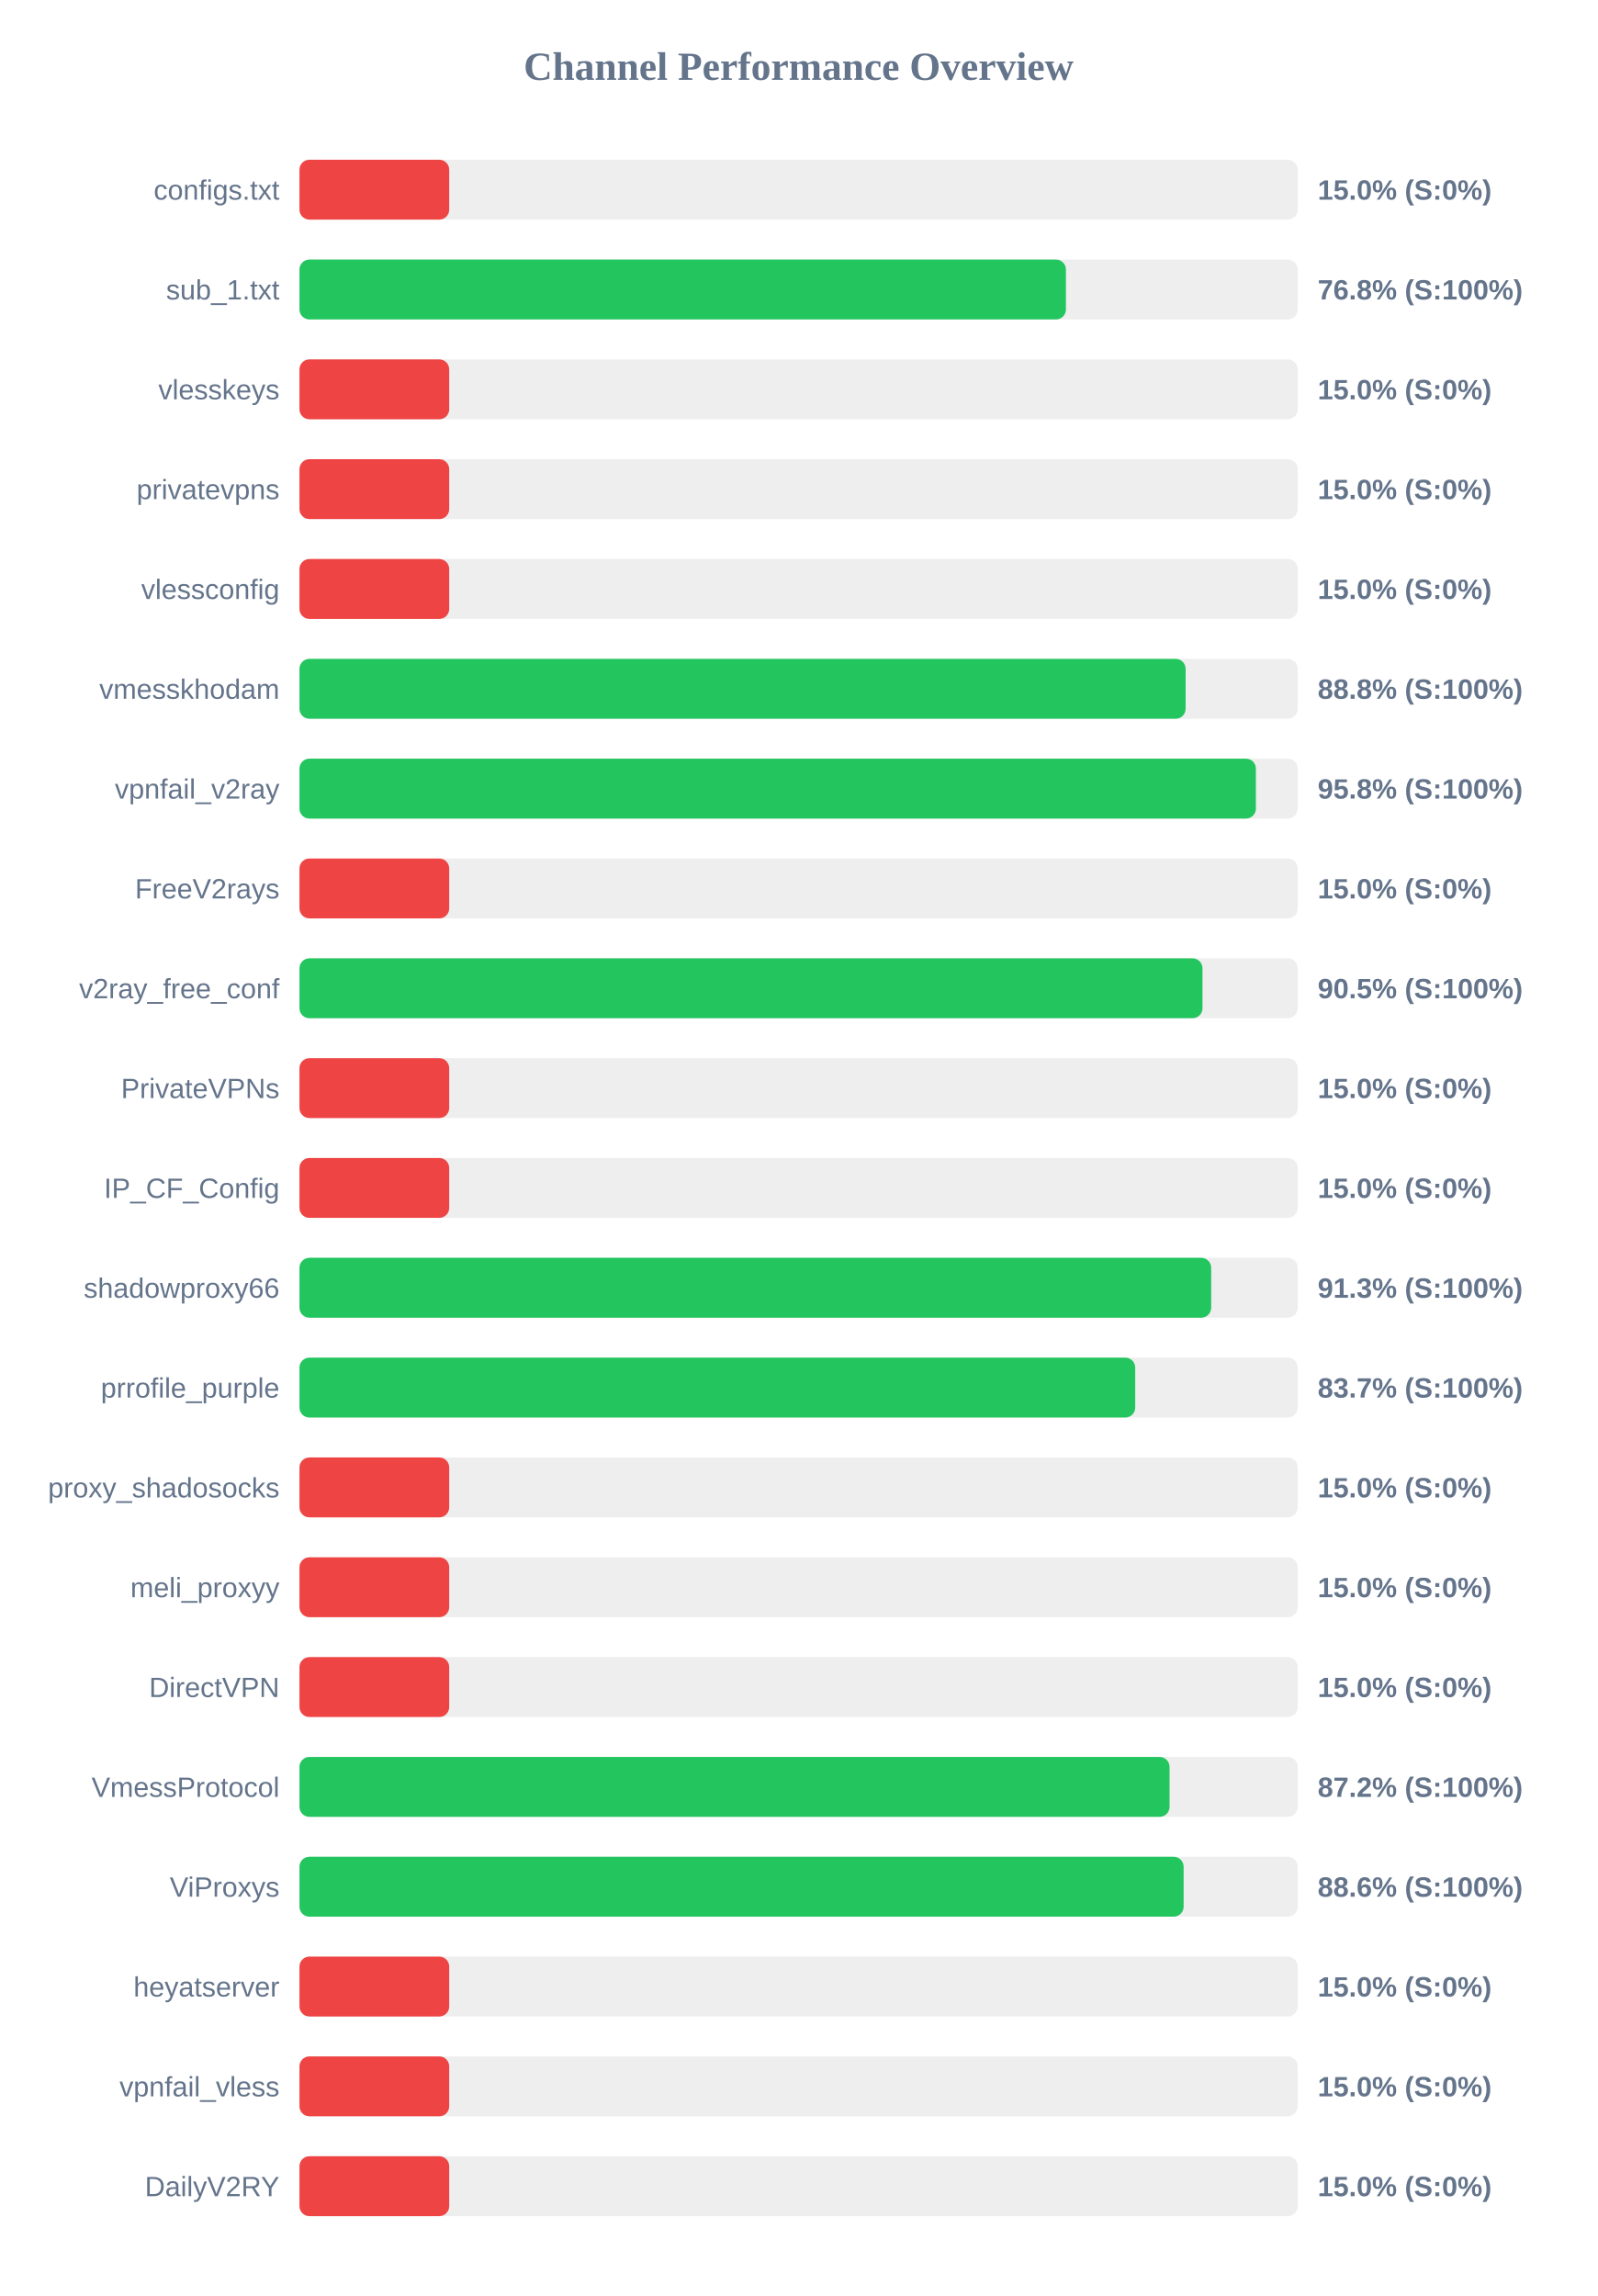
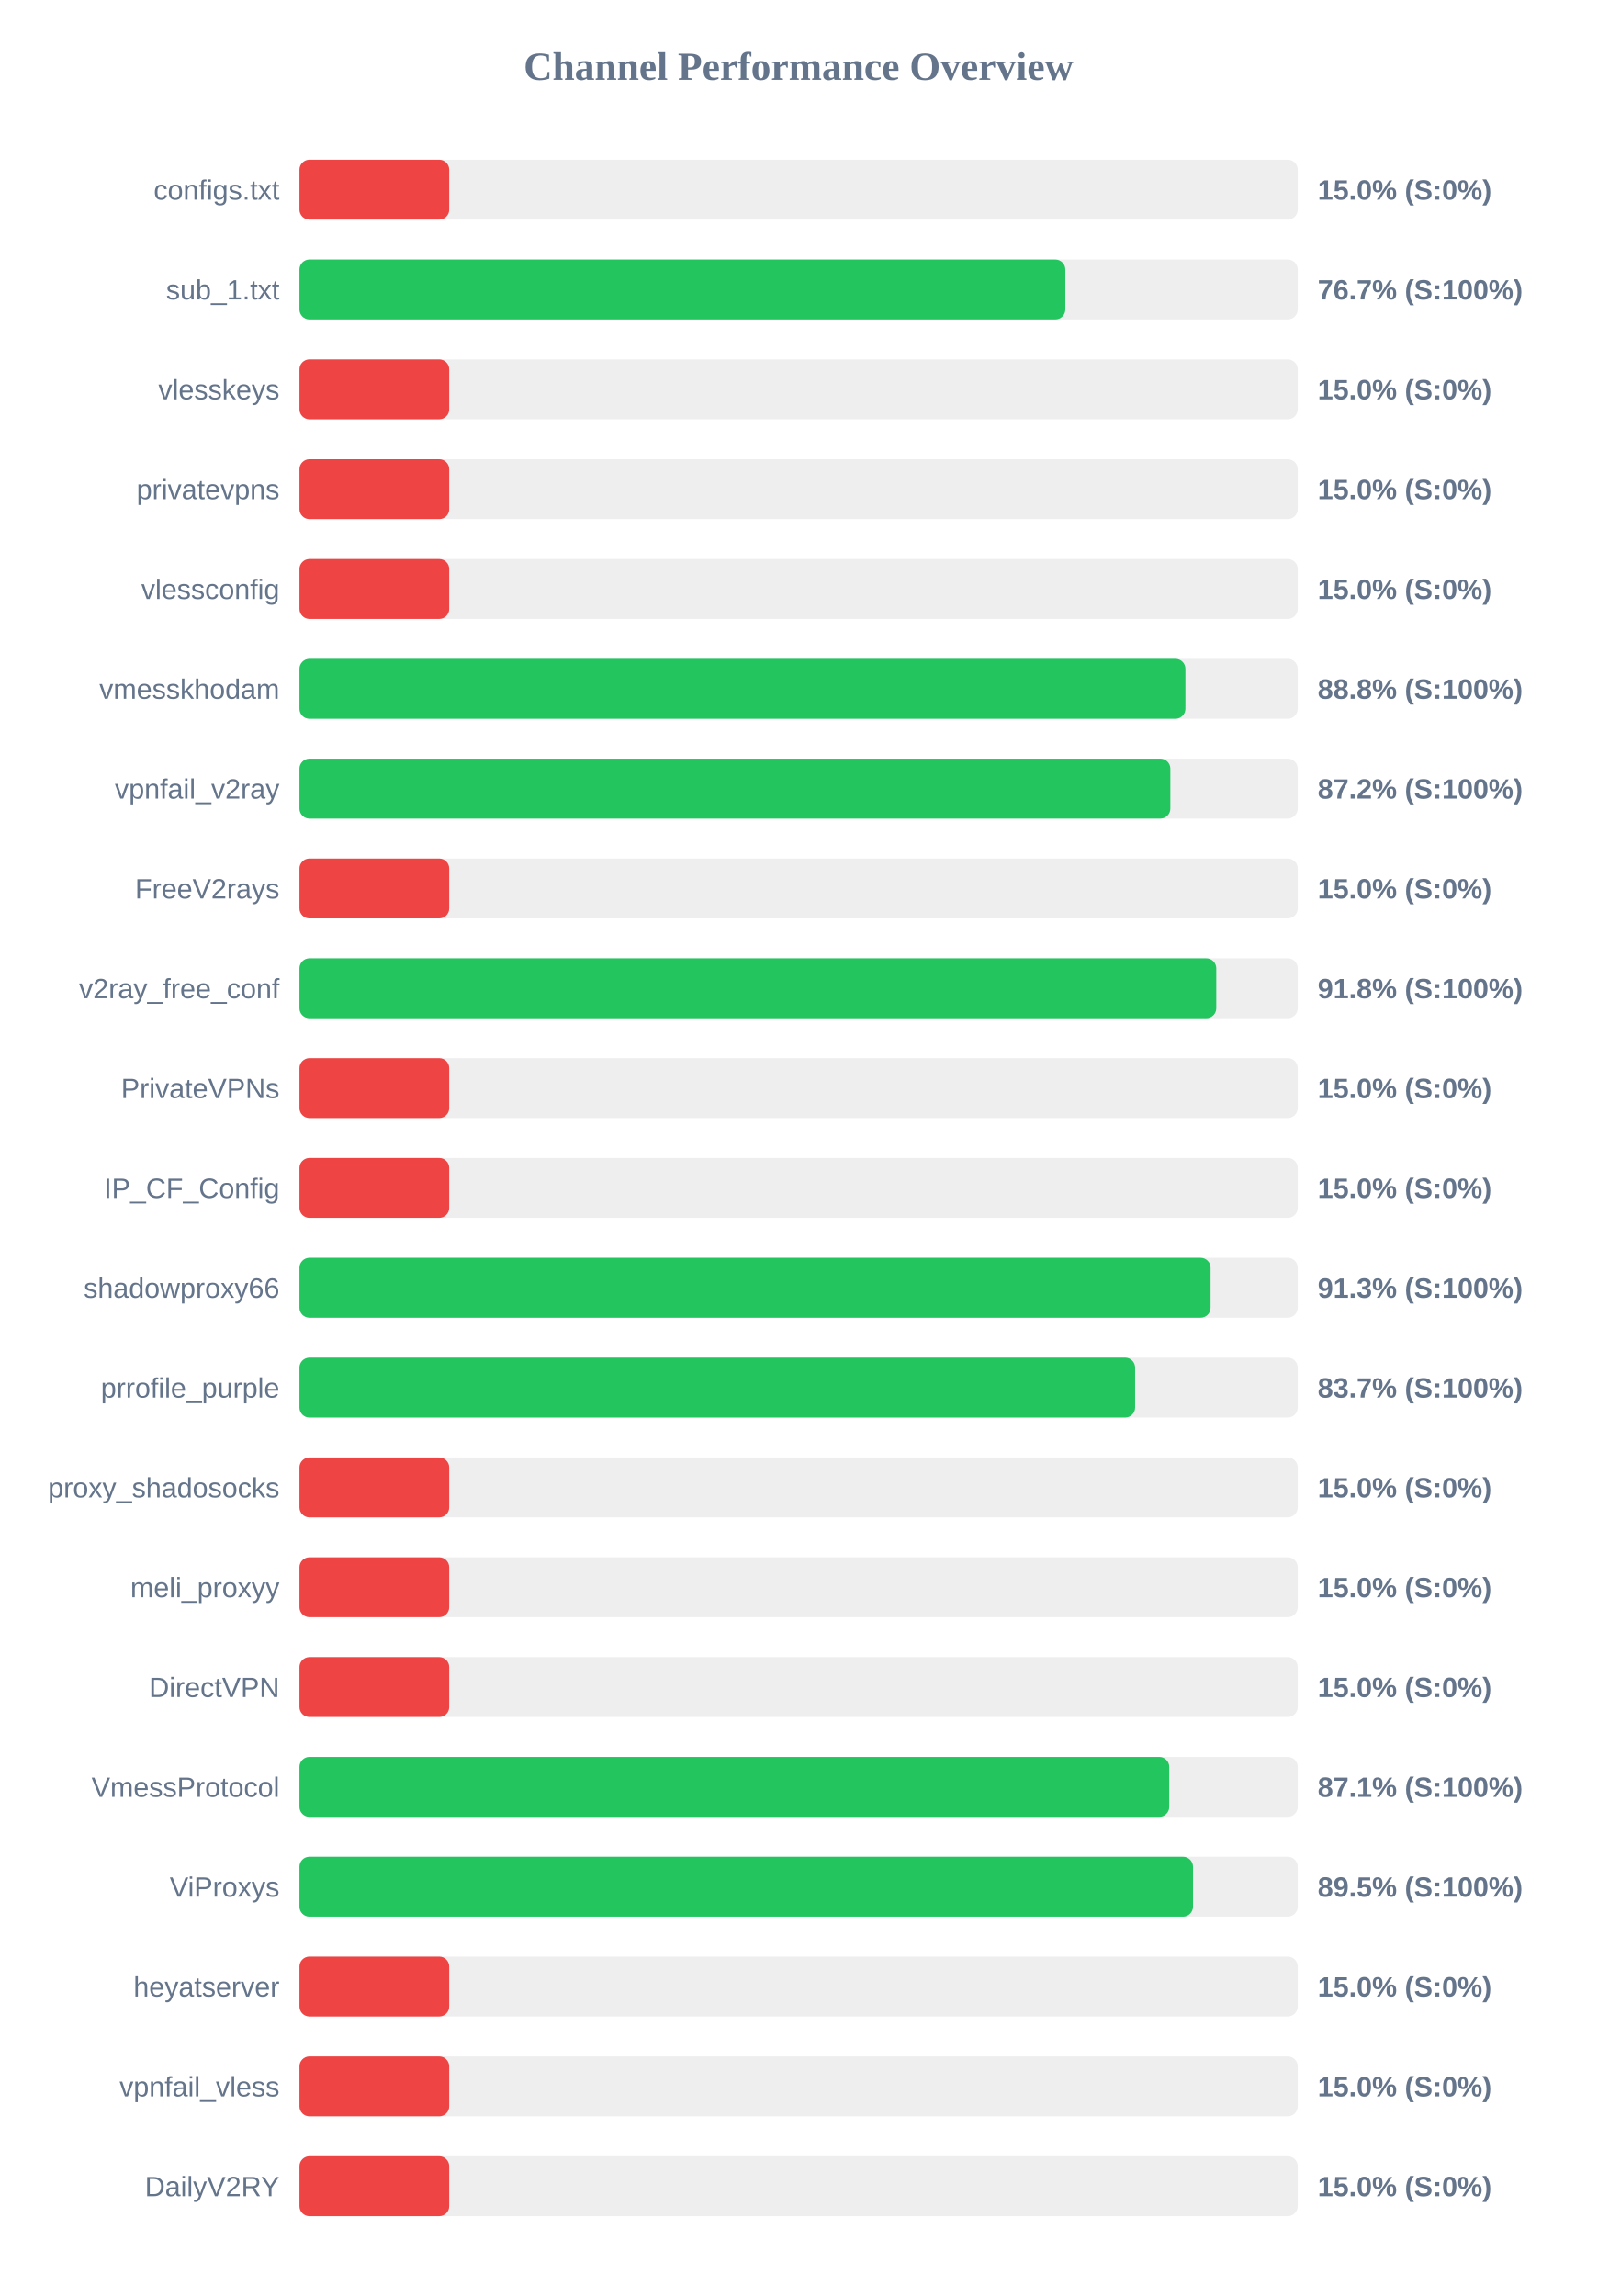
<svg xmlns="http://www.w3.org/2000/svg" width="800" height="1150" version="1.1">
  <style>
        .row { font: 14px Arial; fill: #64748b; }
        .score { font: bold 14px Arial; fill: #64748b; }
    </style>
  <text x="400" y="40" text-anchor="middle" font-size="20px" font-weight="bold" fill="#64748b">Channel Performance Overview</text>
  <rect x="150" y="80" width="500" height="30" fill="#eee" rx="5" />
  <rect x="150" y="80" width="75.0" height="30" fill="#ef4444" rx="5" />
  <text x="140" y="100" text-anchor="end" class="row">configs.txt</text>
  <text x="660" y="100" text-anchor="start" class="score">15.0% (S:0%)</text>
  <rect x="150" y="130" width="500" height="30" fill="#eee" rx="5" />
-   <rect x="150" y="130" width="383.9" height="30" fill="#22c55e" rx="5" />
+   <rect x="150" y="130" width="383.6" height="30" fill="#22c55e" rx="5" />
  <text x="140" y="150" text-anchor="end" class="row">sub_1.txt</text>
-   <text x="660" y="150" text-anchor="start" class="score">76.8% (S:100%)</text>
+   <text x="660" y="150" text-anchor="start" class="score">76.7% (S:100%)</text>
  <rect x="150" y="180" width="500" height="30" fill="#eee" rx="5" />
  <rect x="150" y="180" width="75.0" height="30" fill="#ef4444" rx="5" />
  <text x="140" y="200" text-anchor="end" class="row">vlesskeys</text>
  <text x="660" y="200" text-anchor="start" class="score">15.0% (S:0%)</text>
  <rect x="150" y="230" width="500" height="30" fill="#eee" rx="5" />
  <rect x="150" y="230" width="75.0" height="30" fill="#ef4444" rx="5" />
  <text x="140" y="250" text-anchor="end" class="row">privatevpns</text>
  <text x="660" y="250" text-anchor="start" class="score">15.0% (S:0%)</text>
  <rect x="150" y="280" width="500" height="30" fill="#eee" rx="5" />
  <rect x="150" y="280" width="75.0" height="30" fill="#ef4444" rx="5" />
  <text x="140" y="300" text-anchor="end" class="row">vlessconfig</text>
  <text x="660" y="300" text-anchor="start" class="score">15.0% (S:0%)</text>
  <rect x="150" y="330" width="500" height="30" fill="#eee" rx="5" />
-   <rect x="150" y="330" width="443.85" height="30" fill="#22c55e" rx="5" />
+   <rect x="150" y="330" width="443.75" height="30" fill="#22c55e" rx="5" />
  <text x="140" y="350" text-anchor="end" class="row">vmesskhodam</text>
  <text x="660" y="350" text-anchor="start" class="score">88.8% (S:100%)</text>
  <rect x="150" y="380" width="500" height="30" fill="#eee" rx="5" />
-   <rect x="150" y="380" width="479.05" height="30" fill="#22c55e" rx="5" />
+   <rect x="150" y="380" width="436.2" height="30" fill="#22c55e" rx="5" />
  <text x="140" y="400" text-anchor="end" class="row">vpnfail_v2ray</text>
-   <text x="660" y="400" text-anchor="start" class="score">95.8% (S:100%)</text>
+   <text x="660" y="400" text-anchor="start" class="score">87.2% (S:100%)</text>
  <rect x="150" y="430" width="500" height="30" fill="#eee" rx="5" />
  <rect x="150" y="430" width="75.0" height="30" fill="#ef4444" rx="5" />
  <text x="140" y="450" text-anchor="end" class="row">FreeV2rays</text>
  <text x="660" y="450" text-anchor="start" class="score">15.0% (S:0%)</text>
  <rect x="150" y="480" width="500" height="30" fill="#eee" rx="5" />
-   <rect x="150" y="480" width="452.3" height="30" fill="#22c55e" rx="5" />
+   <rect x="150" y="480" width="459.2" height="30" fill="#22c55e" rx="5" />
  <text x="140" y="500" text-anchor="end" class="row">v2ray_free_conf</text>
-   <text x="660" y="500" text-anchor="start" class="score">90.5% (S:100%)</text>
+   <text x="660" y="500" text-anchor="start" class="score">91.8% (S:100%)</text>
  <rect x="150" y="530" width="500" height="30" fill="#eee" rx="5" />
  <rect x="150" y="530" width="75.0" height="30" fill="#ef4444" rx="5" />
  <text x="140" y="550" text-anchor="end" class="row">PrivateVPNs</text>
  <text x="660" y="550" text-anchor="start" class="score">15.0% (S:0%)</text>
  <rect x="150" y="580" width="500" height="30" fill="#eee" rx="5" />
  <rect x="150" y="580" width="75.0" height="30" fill="#ef4444" rx="5" />
  <text x="140" y="600" text-anchor="end" class="row">IP_CF_Config</text>
  <text x="660" y="600" text-anchor="start" class="score">15.0% (S:0%)</text>
  <rect x="150" y="630" width="500" height="30" fill="#eee" rx="5" />
-   <rect x="150" y="630" width="456.65" height="30" fill="#22c55e" rx="5" />
+   <rect x="150" y="630" width="456.35" height="30" fill="#22c55e" rx="5" />
  <text x="140" y="650" text-anchor="end" class="row">shadowproxy66</text>
  <text x="660" y="650" text-anchor="start" class="score">91.3% (S:100%)</text>
  <rect x="150" y="680" width="500" height="30" fill="#eee" rx="5" />
-   <rect x="150" y="680" width="418.6" height="30" fill="#22c55e" rx="5" />
+   <rect x="150" y="680" width="418.55" height="30" fill="#22c55e" rx="5" />
  <text x="140" y="700" text-anchor="end" class="row">prrofile_purple</text>
  <text x="660" y="700" text-anchor="start" class="score">83.7% (S:100%)</text>
  <rect x="150" y="730" width="500" height="30" fill="#eee" rx="5" />
  <rect x="150" y="730" width="75.0" height="30" fill="#ef4444" rx="5" />
  <text x="140" y="750" text-anchor="end" class="row">proxy_shadosocks</text>
  <text x="660" y="750" text-anchor="start" class="score">15.0% (S:0%)</text>
  <rect x="150" y="780" width="500" height="30" fill="#eee" rx="5" />
  <rect x="150" y="780" width="75.0" height="30" fill="#ef4444" rx="5" />
  <text x="140" y="800" text-anchor="end" class="row">meli_proxyy</text>
  <text x="660" y="800" text-anchor="start" class="score">15.0% (S:0%)</text>
  <rect x="150" y="830" width="500" height="30" fill="#eee" rx="5" />
  <rect x="150" y="830" width="75.0" height="30" fill="#ef4444" rx="5" />
  <text x="140" y="850" text-anchor="end" class="row">DirectVPN</text>
  <text x="660" y="850" text-anchor="start" class="score">15.0% (S:0%)</text>
  <rect x="150" y="880" width="500" height="30" fill="#eee" rx="5" />
-   <rect x="150" y="880" width="435.8" height="30" fill="#22c55e" rx="5" />
+   <rect x="150" y="880" width="435.65" height="30" fill="#22c55e" rx="5" />
  <text x="140" y="900" text-anchor="end" class="row">VmessProtocol</text>
-   <text x="660" y="900" text-anchor="start" class="score">87.2% (S:100%)</text>
+   <text x="660" y="900" text-anchor="start" class="score">87.1% (S:100%)</text>
  <rect x="150" y="930" width="500" height="30" fill="#eee" rx="5" />
-   <rect x="150" y="930" width="442.85" height="30" fill="#22c55e" rx="5" />
+   <rect x="150" y="930" width="447.55" height="30" fill="#22c55e" rx="5" />
  <text x="140" y="950" text-anchor="end" class="row">ViProxys</text>
-   <text x="660" y="950" text-anchor="start" class="score">88.6% (S:100%)</text>
+   <text x="660" y="950" text-anchor="start" class="score">89.5% (S:100%)</text>
  <rect x="150" y="980" width="500" height="30" fill="#eee" rx="5" />
  <rect x="150" y="980" width="75.0" height="30" fill="#ef4444" rx="5" />
  <text x="140" y="1000" text-anchor="end" class="row">heyatserver</text>
  <text x="660" y="1000" text-anchor="start" class="score">15.0% (S:0%)</text>
  <rect x="150" y="1030" width="500" height="30" fill="#eee" rx="5" />
  <rect x="150" y="1030" width="75.0" height="30" fill="#ef4444" rx="5" />
  <text x="140" y="1050" text-anchor="end" class="row">vpnfail_vless</text>
  <text x="660" y="1050" text-anchor="start" class="score">15.0% (S:0%)</text>
  <rect x="150" y="1080" width="500" height="30" fill="#eee" rx="5" />
  <rect x="150" y="1080" width="75.0" height="30" fill="#ef4444" rx="5" />
  <text x="140" y="1100" text-anchor="end" class="row">DailyV2RY</text>
  <text x="660" y="1100" text-anchor="start" class="score">15.0% (S:0%)</text>
</svg>
